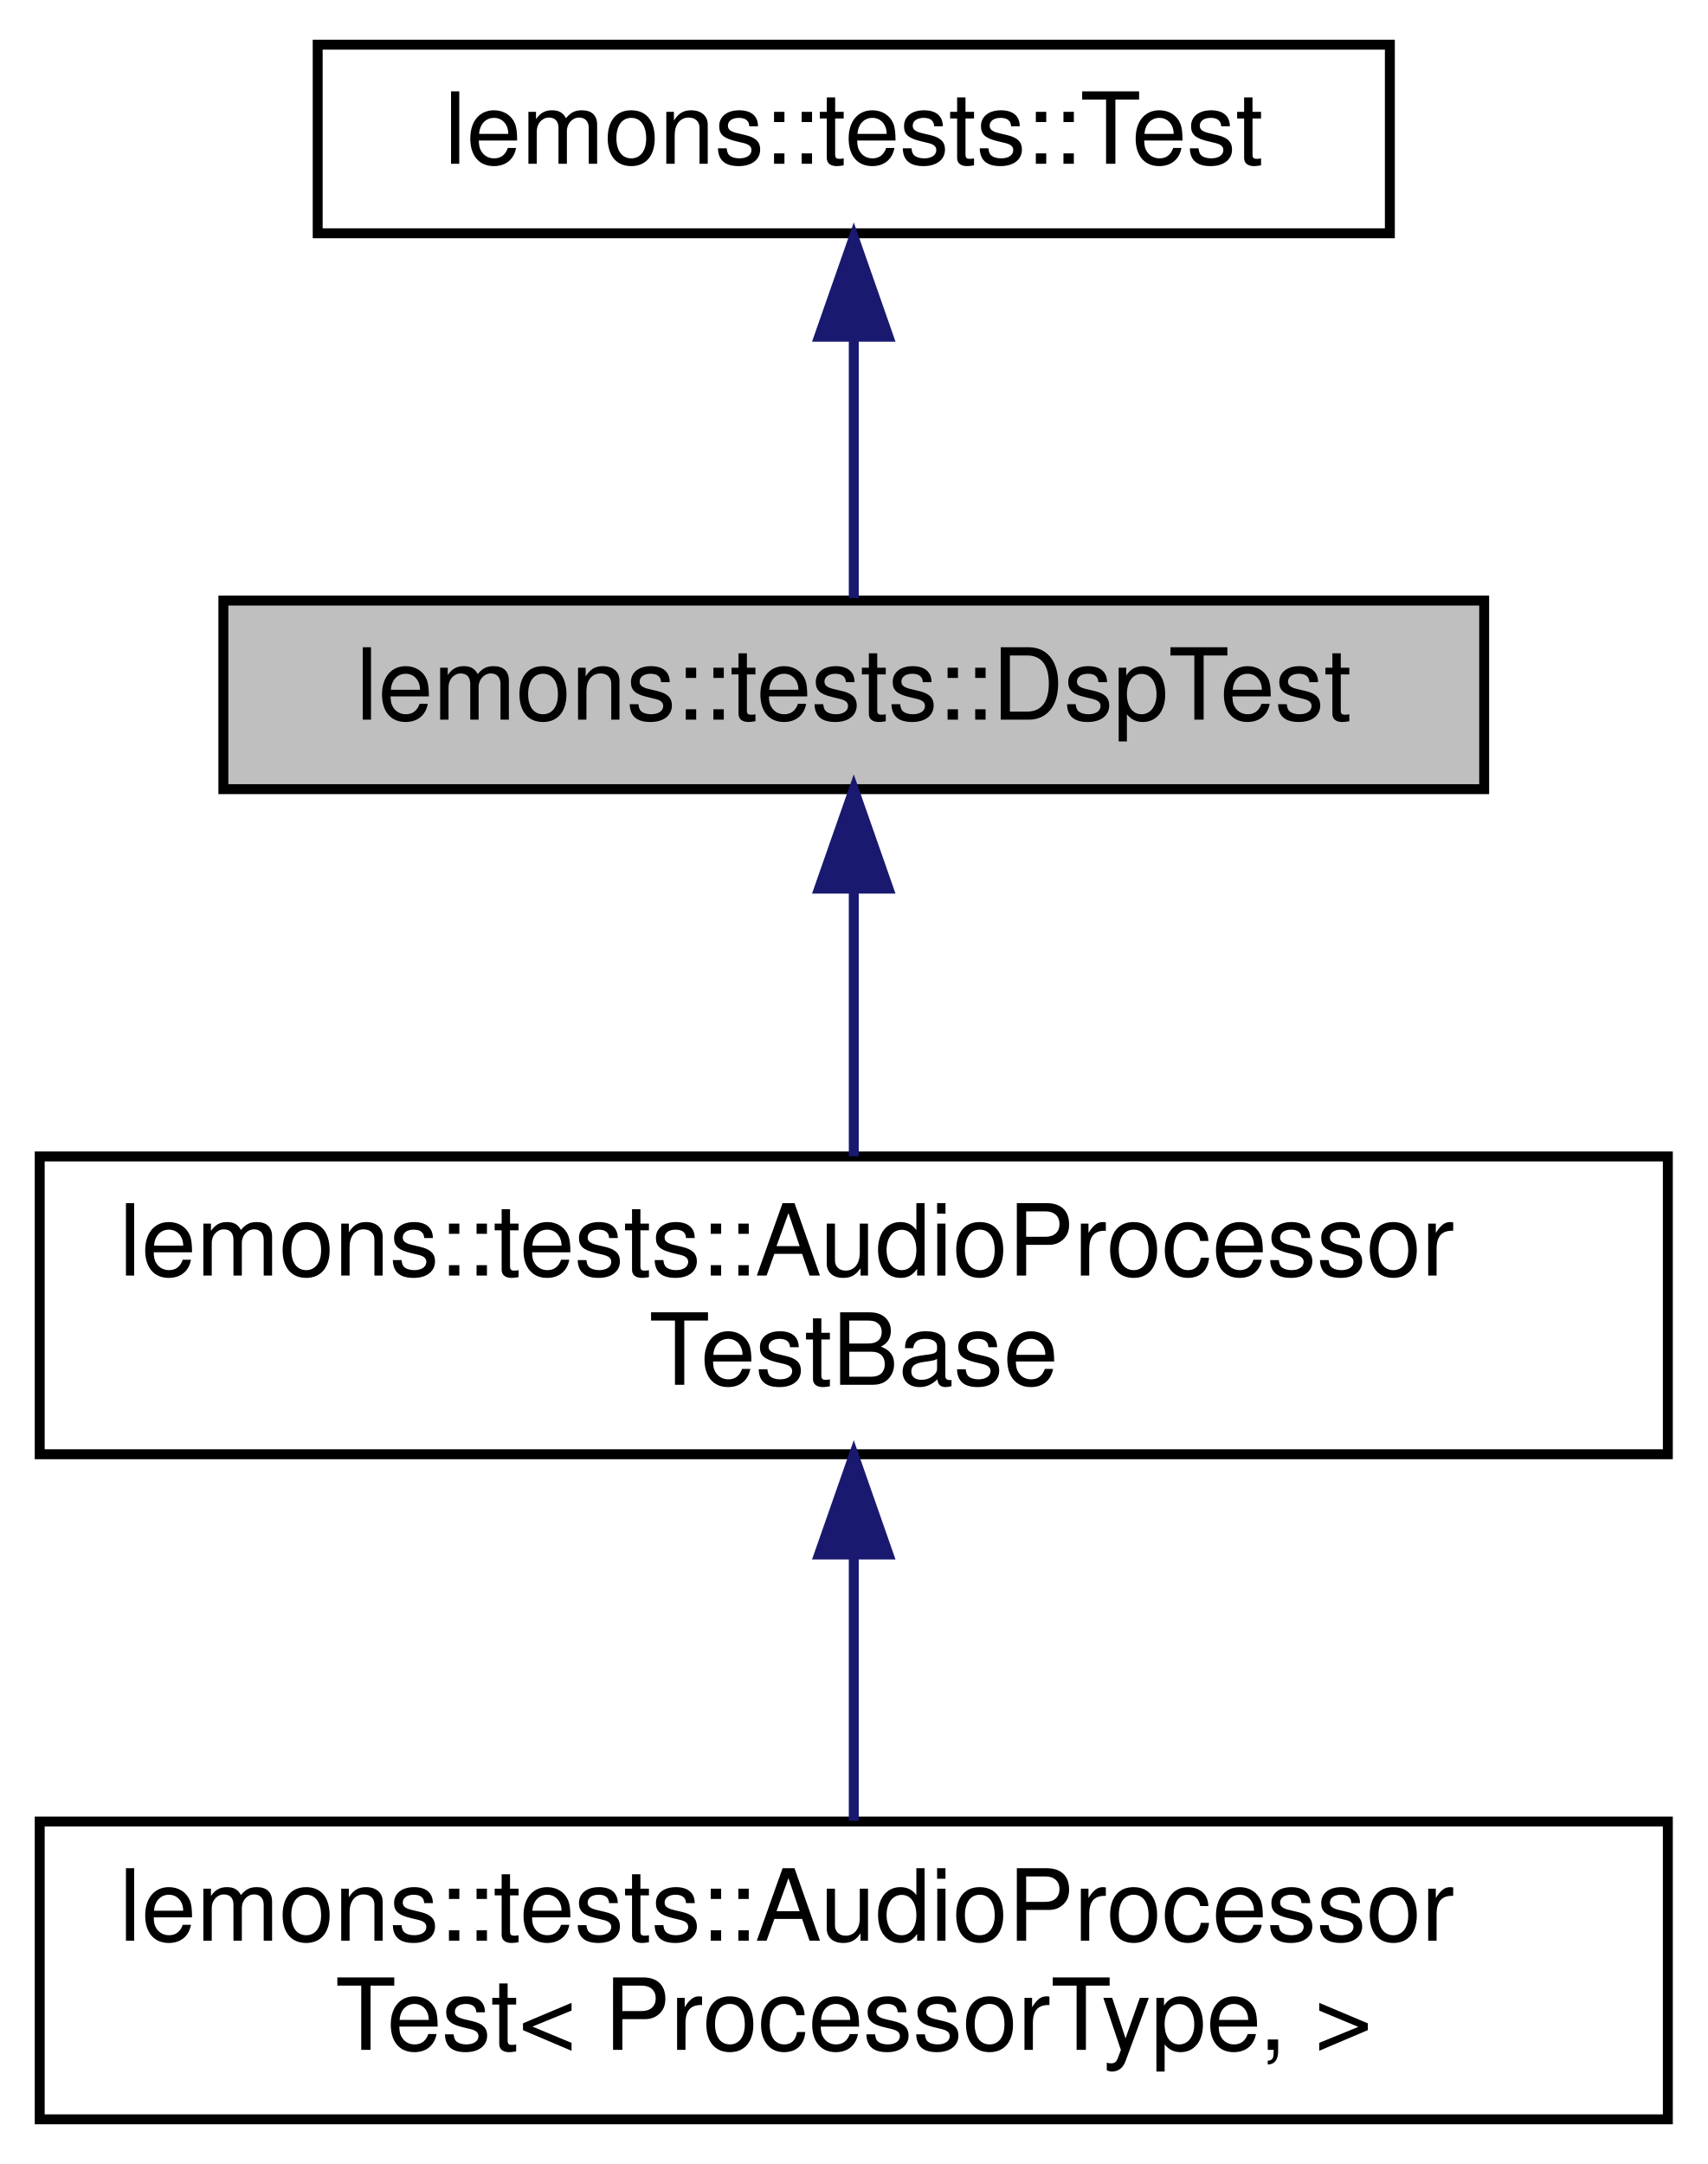
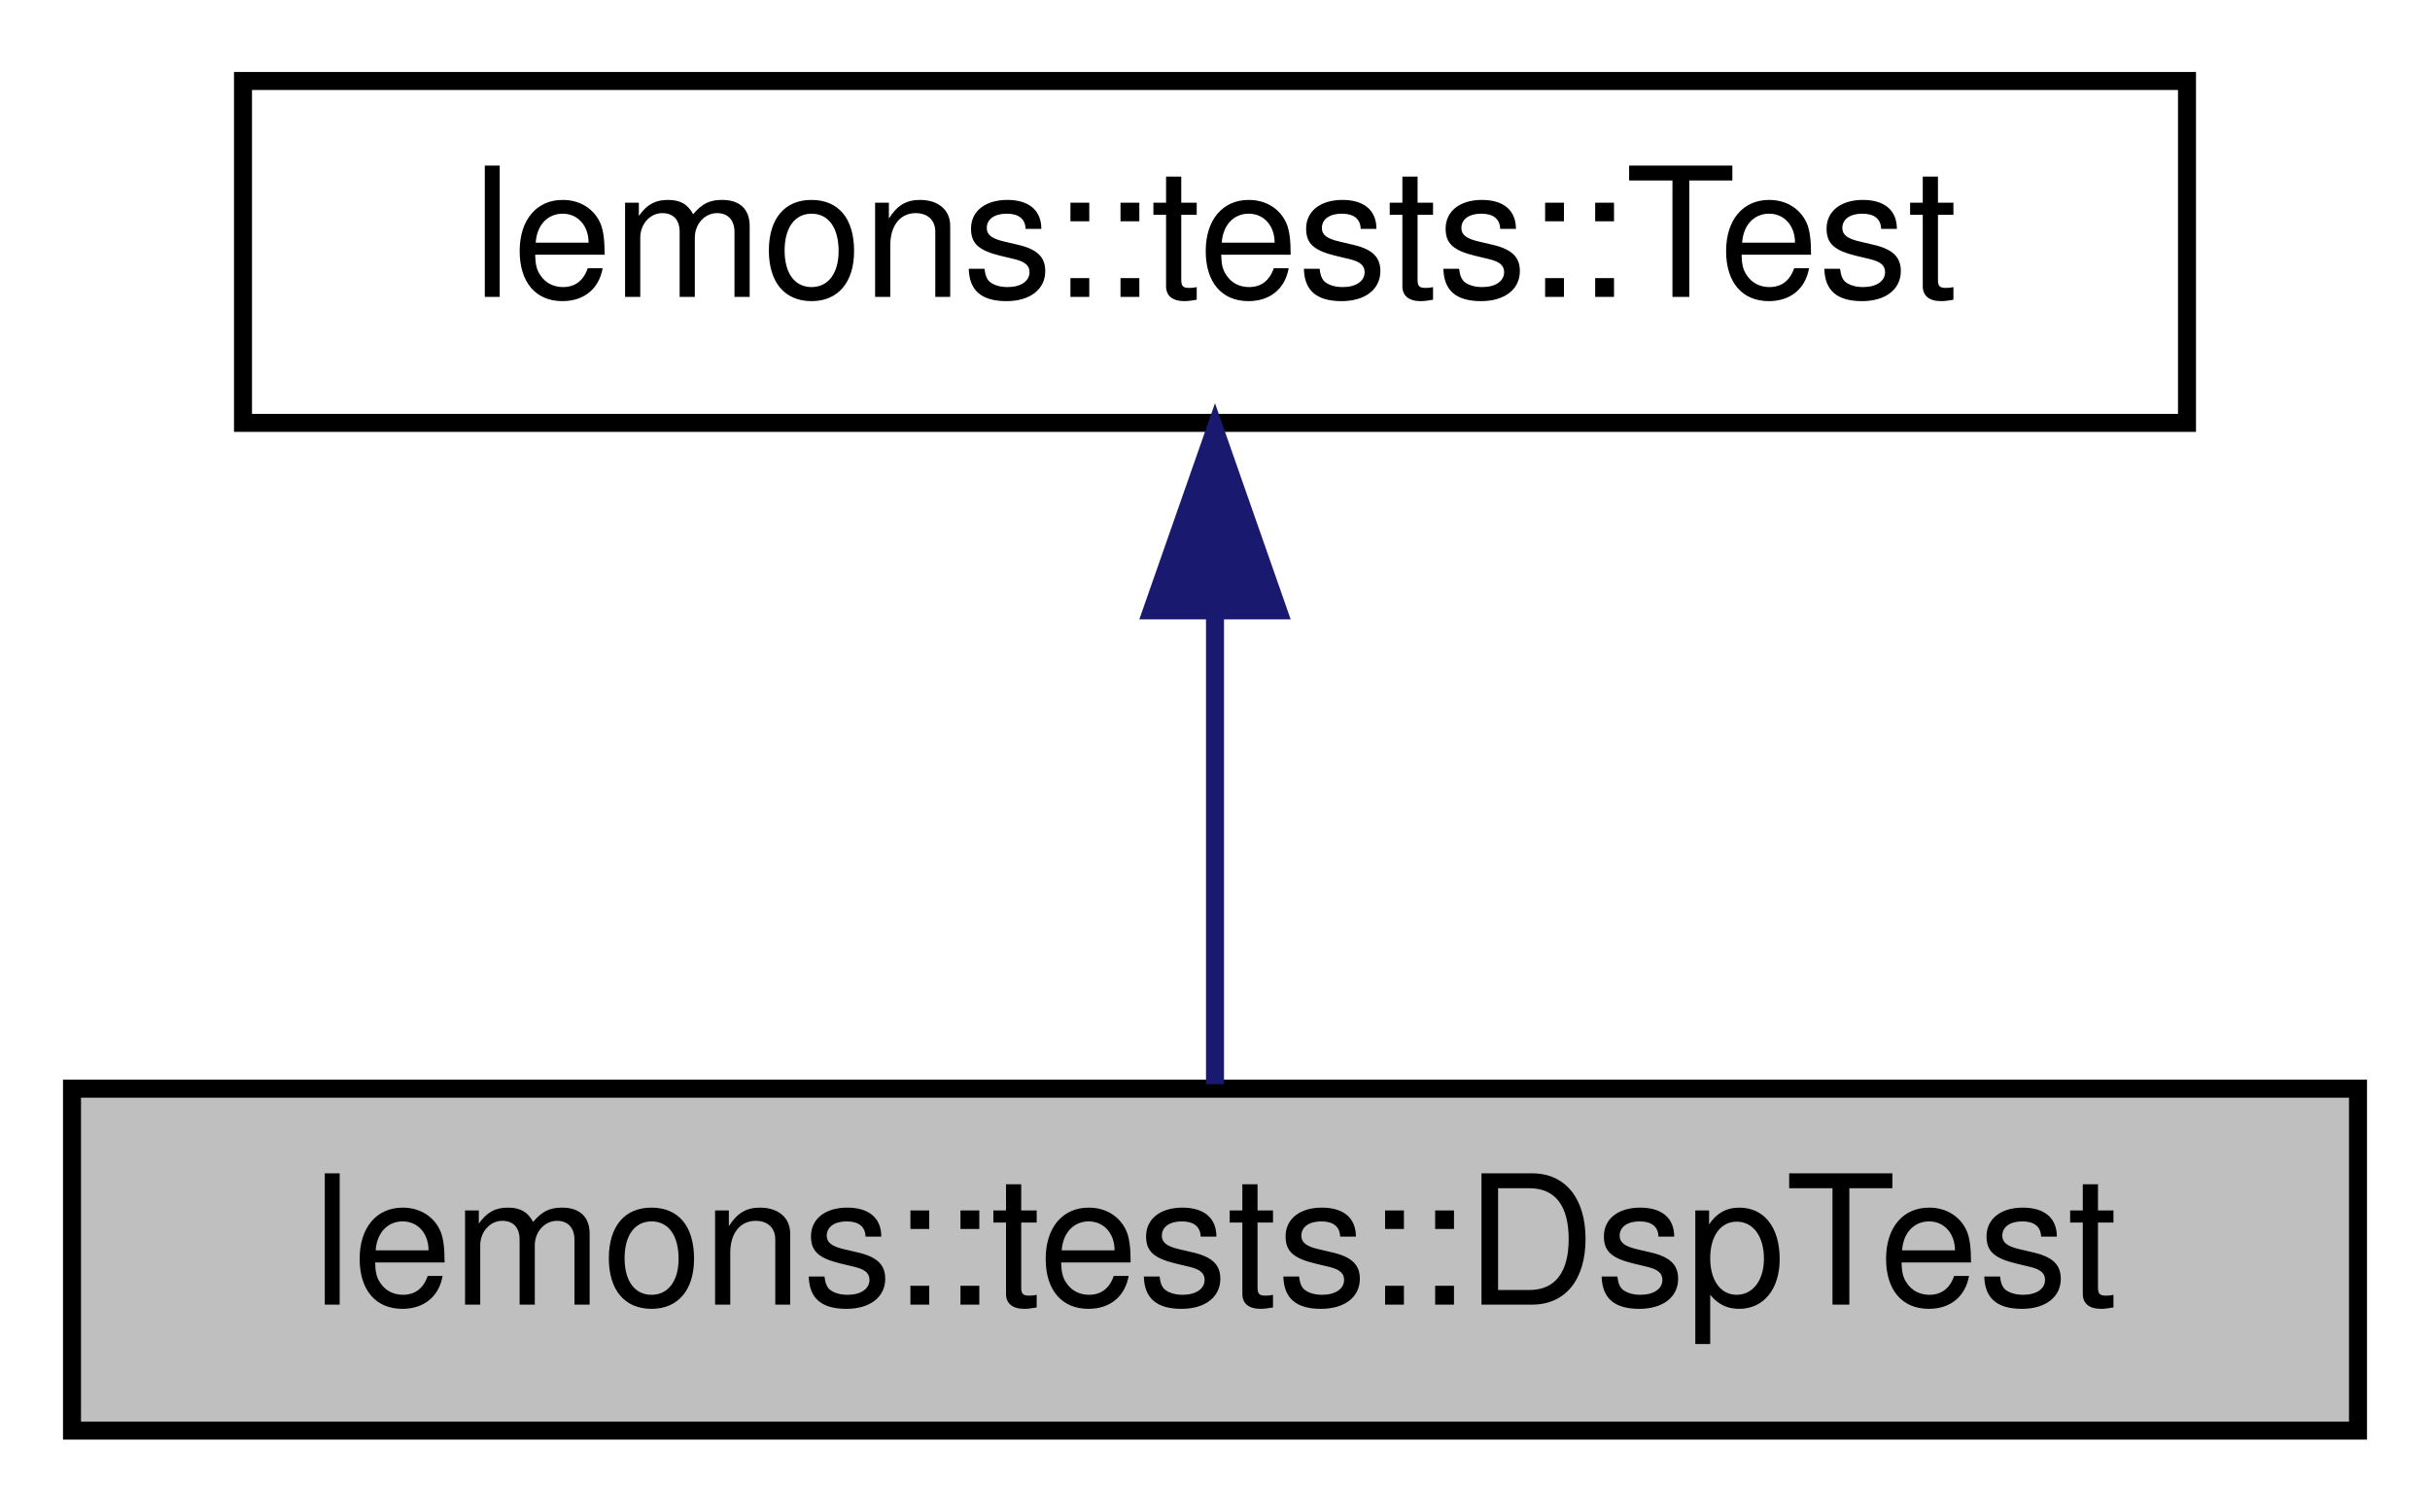
- <svg xmlns="http://www.w3.org/2000/svg" xmlns:xlink="http://www.w3.org/1999/xlink" width="172pt" height="218pt" viewBox="0.00 0.00 172.00 218.00">
-   <g id="graph0" class="graph" transform="scale(1 1) rotate(0) translate(4 214)">
+ <svg xmlns="http://www.w3.org/2000/svg" xmlns:xlink="http://www.w3.org/1999/xlink" width="135pt" height="84pt" viewBox="0.00 0.00 135.00 84.00">
+   <g id="graph0" class="graph" transform="scale(1 1) rotate(0) translate(4 80)">
    <g id="node1" class="node">
      <g id="a_node1">
        <a xlink:title=" ">
-           <polygon fill="#bfbfbf" stroke="black" points="18.5,-134.5 18.5,-153.5 145.5,-153.5 145.5,-134.5 18.5,-134.5" />
-           <text text-anchor="middle" x="82" y="-141.5" font-family="Helvetica,sans-Serif" font-size="10.00">lemons::tests::DspTest</text>
+           <polygon fill="#bfbfbf" stroke="black" points="0,-0.5 0,-19.5 127,-19.5 127,-0.5 0,-0.5" />
+           <text text-anchor="middle" x="63.5" y="-7.5" font-family="Helvetica,sans-Serif" font-size="10.00">lemons::tests::DspTest</text>
        </a>
      </g>
-     </g>
-     <g id="node3" class="node">
-       <g id="a_node3">
-         <a xlink:href="structlemons_1_1tests_1_1_audio_processor_test_base.html" target="_top" xlink:title=" ">
-           <polygon fill="none" stroke="black" points="0,-67.5 0,-97.5 164,-97.5 164,-67.5 0,-67.5" />
-           <text text-anchor="start" x="8" y="-85.5" font-family="Helvetica,sans-Serif" font-size="10.00">lemons::tests::AudioProcessor</text>
-           <text text-anchor="middle" x="82" y="-74.5" font-family="Helvetica,sans-Serif" font-size="10.00">TestBase</text>
-         </a>
-       </g>
-     </g>
-     <g id="edge2" class="edge">
-       <path fill="none" stroke="midnightblue" d="M82,-124.23C82,-115.59 82,-105.5 82,-97.52" />
-       <polygon fill="midnightblue" stroke="midnightblue" points="78.5,-124.48 82,-134.48 85.5,-124.48 78.5,-124.48" />
    </g>
    <g id="node2" class="node">
      <g id="a_node2">
        <a xlink:href="classlemons_1_1tests_1_1_test.html" target="_top" xlink:title=" ">
-           <polygon fill="none" stroke="black" points="28,-190.5 28,-209.5 136,-209.5 136,-190.5 28,-190.5" />
-           <text text-anchor="middle" x="82" y="-197.5" font-family="Helvetica,sans-Serif" font-size="10.00">lemons::tests::Test</text>
+           <polygon fill="none" stroke="black" points="9.5,-56.5 9.5,-75.5 117.5,-75.5 117.5,-56.5 9.5,-56.5" />
+           <text text-anchor="middle" x="63.5" y="-63.5" font-family="Helvetica,sans-Serif" font-size="10.00">lemons::tests::Test</text>
        </a>
      </g>
    </g>
    <g id="edge1" class="edge">
-       <path fill="none" stroke="midnightblue" d="M82,-179.8C82,-170.91 82,-160.78 82,-153.75" />
-       <polygon fill="midnightblue" stroke="midnightblue" points="78.5,-180.08 82,-190.08 85.5,-180.08 78.5,-180.08" />
-     </g>
-     <g id="node4" class="node">
-       <g id="a_node4">
-         <a xlink:href="structlemons_1_1tests_1_1_audio_processor_test.html" target="_top" xlink:title=" ">
-           <polygon fill="none" stroke="black" points="0,-0.5 0,-30.5 164,-30.5 164,-0.5 0,-0.5" />
-           <text text-anchor="start" x="8" y="-18.5" font-family="Helvetica,sans-Serif" font-size="10.00">lemons::tests::AudioProcessor</text>
-           <text text-anchor="middle" x="82" y="-7.5" font-family="Helvetica,sans-Serif" font-size="10.00">Test&lt; ProcessorType, &gt;</text>
-         </a>
-       </g>
-     </g>
-     <g id="edge3" class="edge">
-       <path fill="none" stroke="midnightblue" d="M82,-57.11C82,-48.15 82,-38.32 82,-30.58" />
-       <polygon fill="midnightblue" stroke="midnightblue" points="78.5,-57.4 82,-67.4 85.5,-57.4 78.5,-57.4" />
+       <path fill="none" stroke="midnightblue" d="M63.5,-45.8C63.5,-36.91 63.5,-26.78 63.5,-19.75" />
+       <polygon fill="midnightblue" stroke="midnightblue" points="60,-46.08 63.5,-56.08 67,-46.08 60,-46.08" />
    </g>
  </g>
</svg>
